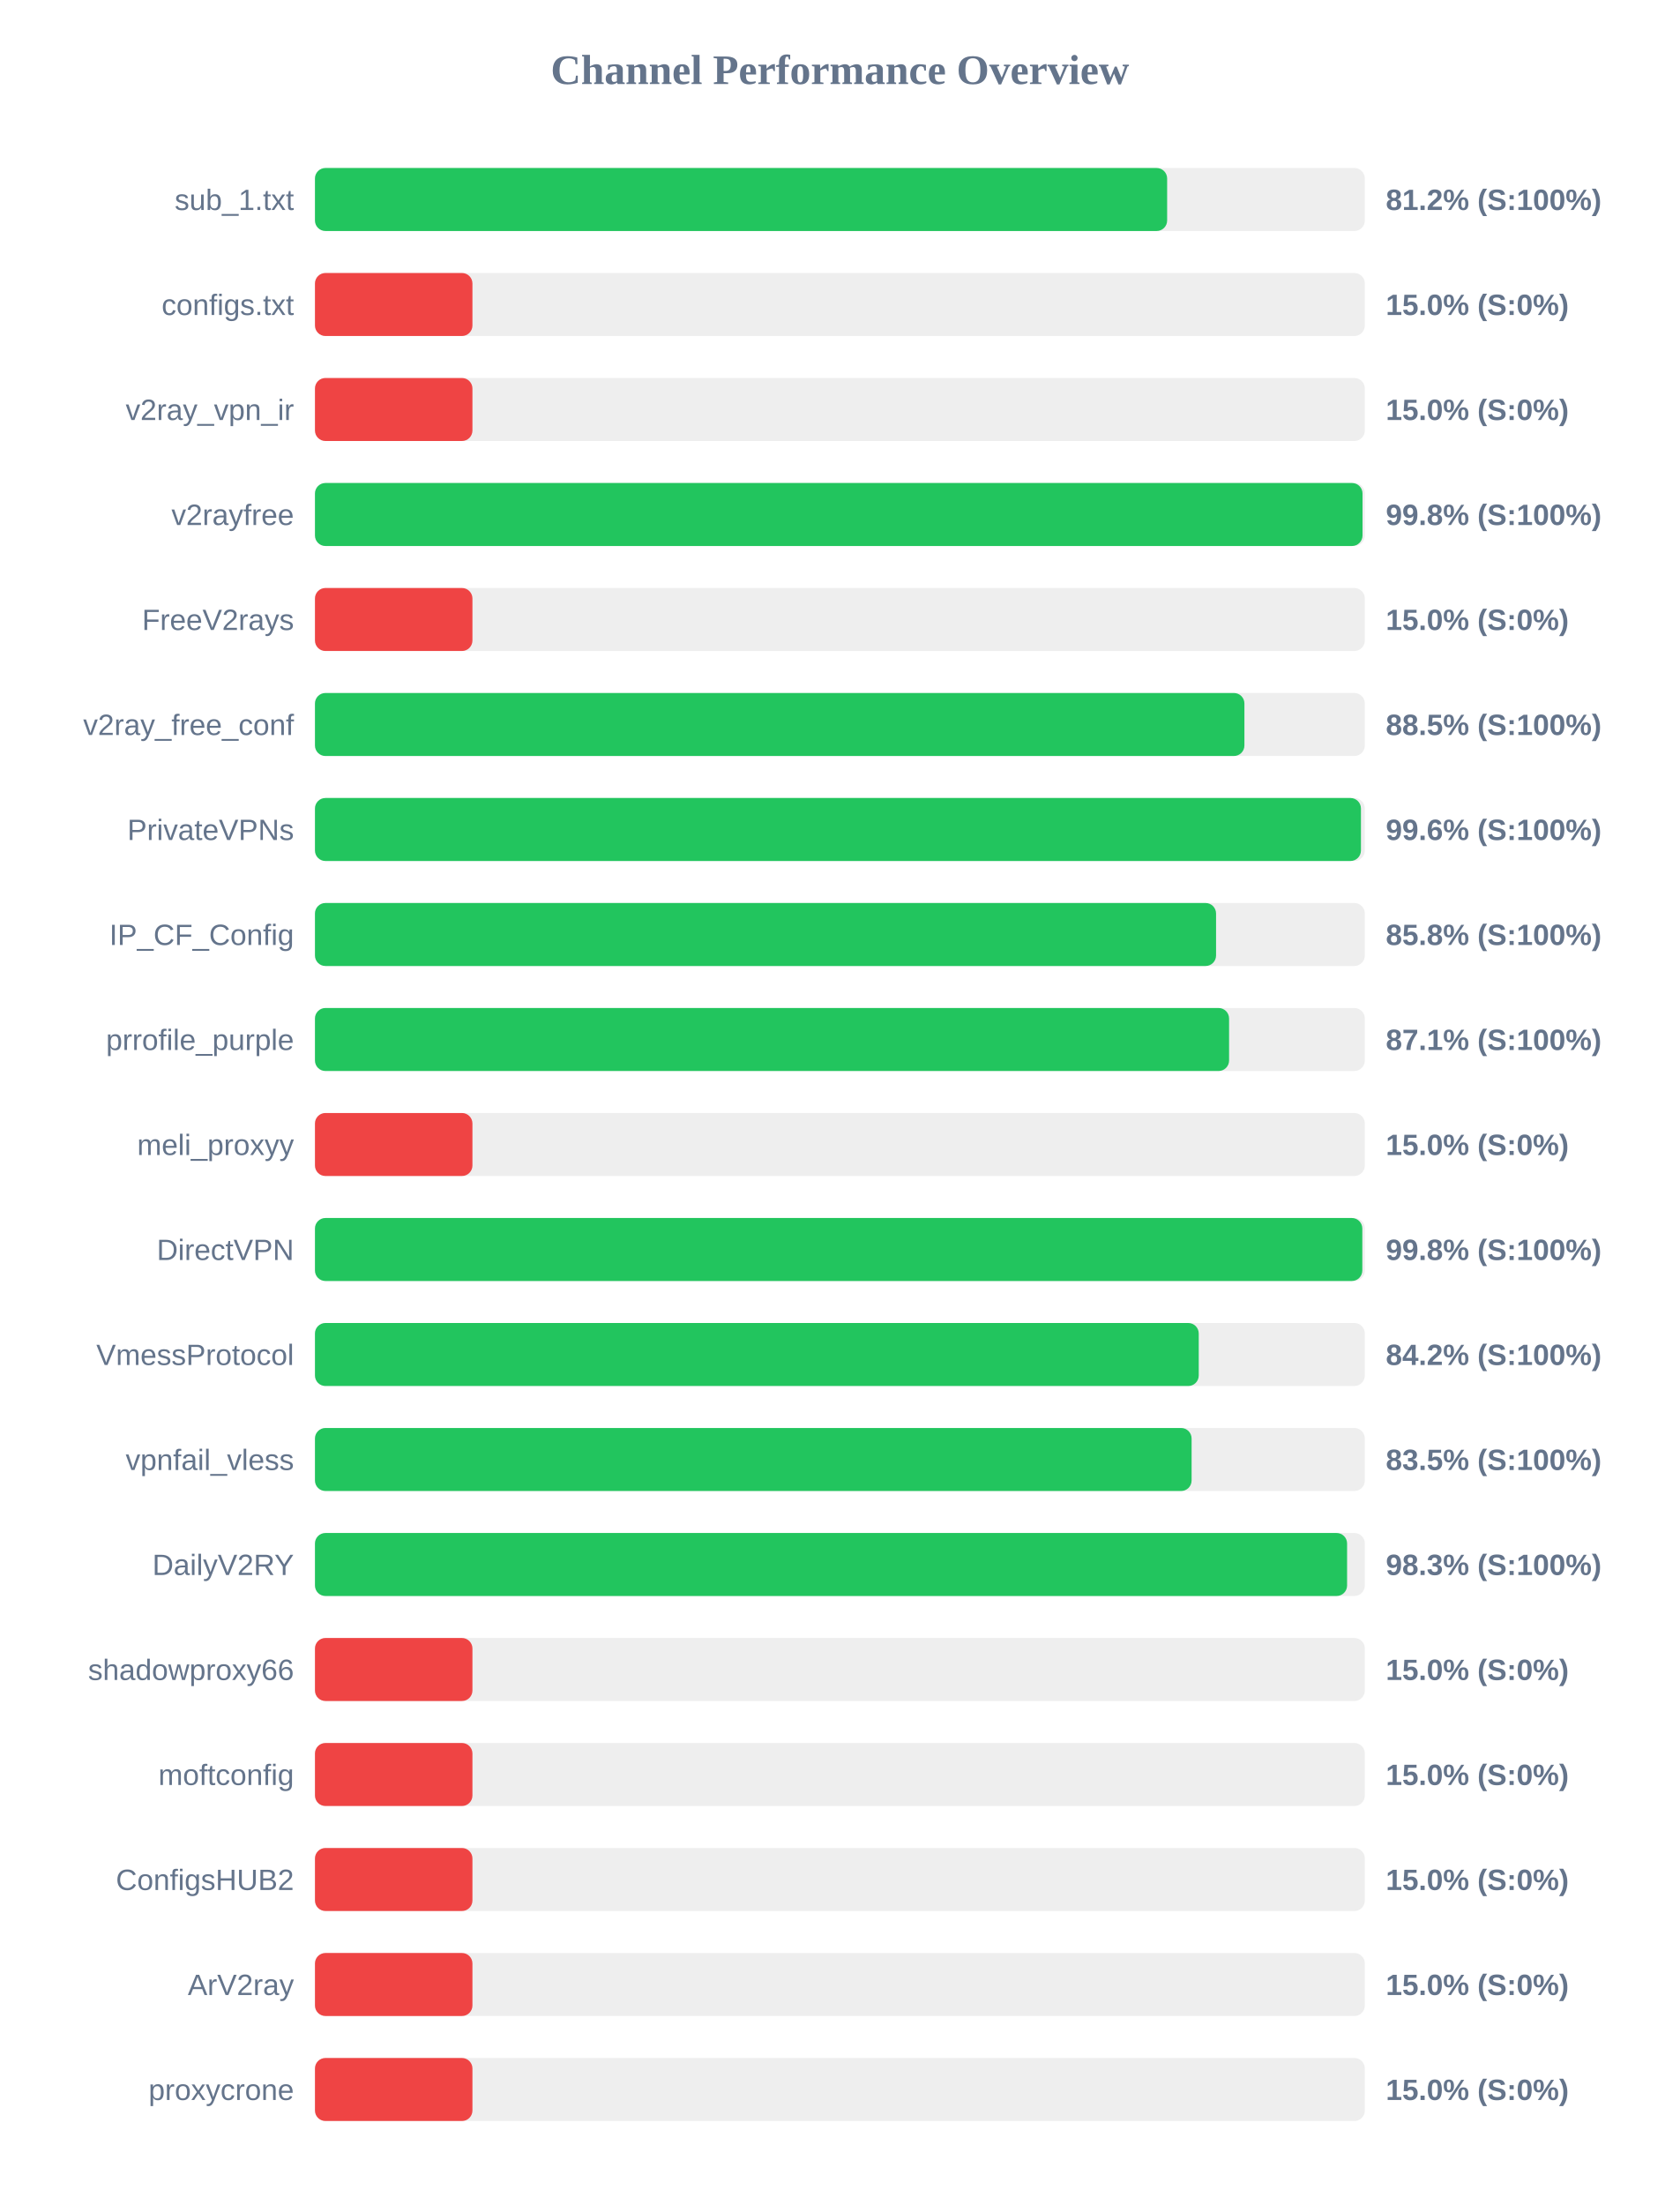
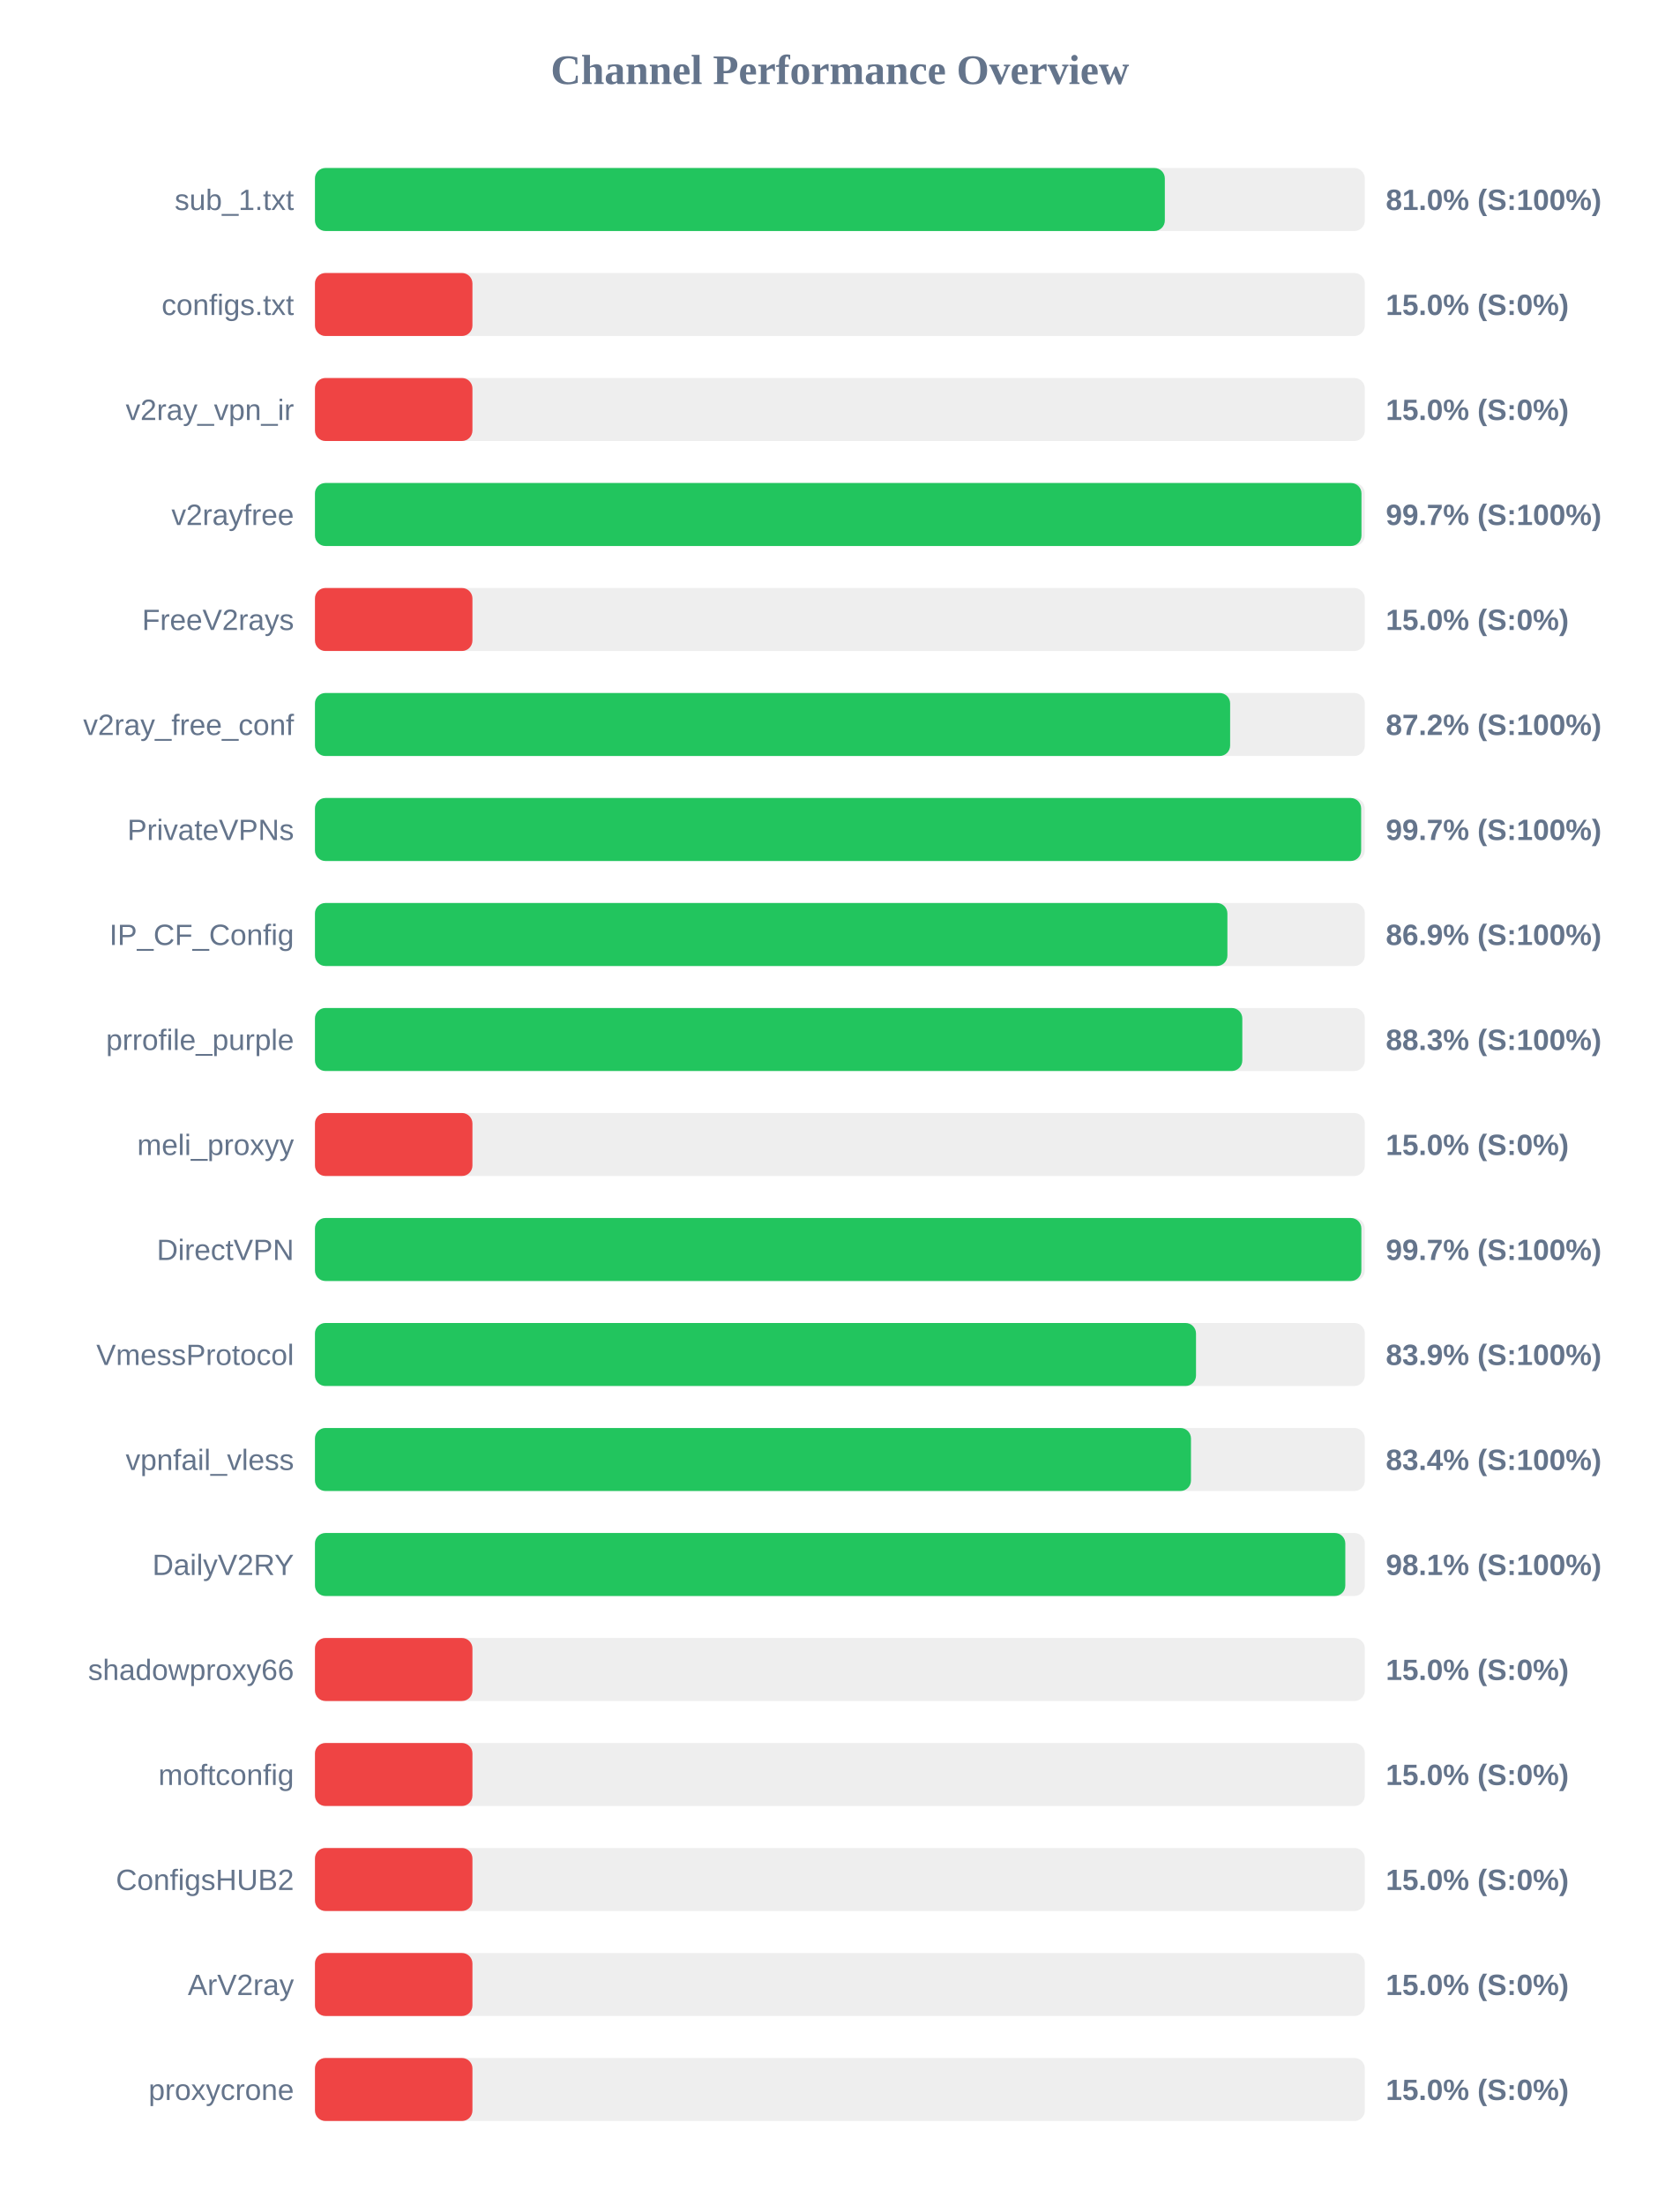
<svg xmlns="http://www.w3.org/2000/svg" width="800" height="1050" version="1.1">
  <style>
        .row { font: 14px Arial; fill: #64748b; }
        .score { font: bold 14px Arial; fill: #64748b; }
    </style>
  <text x="400" y="40" text-anchor="middle" font-size="20px" font-weight="bold" fill="#64748b">Channel Performance Overview</text>
  <rect x="150" y="80" width="500" height="30" fill="#eee" rx="5" />
-   <rect x="150" y="80" width="405.85" height="30" fill="#22c55e" rx="5" />
+   <rect x="150" y="80" width="404.75" height="30" fill="#22c55e" rx="5" />
  <text x="140" y="100" text-anchor="end" class="row">sub_1.txt</text>
-   <text x="660" y="100" text-anchor="start" class="score">81.2% (S:100%)</text>
+   <text x="660" y="100" text-anchor="start" class="score">81.0% (S:100%)</text>
  <rect x="150" y="130" width="500" height="30" fill="#eee" rx="5" />
  <rect x="150" y="130" width="75.0" height="30" fill="#ef4444" rx="5" />
  <text x="140" y="150" text-anchor="end" class="row">configs.txt</text>
  <text x="660" y="150" text-anchor="start" class="score">15.0% (S:0%)</text>
  <rect x="150" y="180" width="500" height="30" fill="#eee" rx="5" />
  <rect x="150" y="180" width="75.0" height="30" fill="#ef4444" rx="5" />
  <text x="140" y="200" text-anchor="end" class="row">v2ray_vpn_ir</text>
  <text x="660" y="200" text-anchor="start" class="score">15.0% (S:0%)</text>
  <rect x="150" y="230" width="500" height="30" fill="#eee" rx="5" />
-   <rect x="150" y="230" width="498.9" height="30" fill="#22c55e" rx="5" />
+   <rect x="150" y="230" width="498.4" height="30" fill="#22c55e" rx="5" />
  <text x="140" y="250" text-anchor="end" class="row">v2rayfree</text>
-   <text x="660" y="250" text-anchor="start" class="score">99.8% (S:100%)</text>
+   <text x="660" y="250" text-anchor="start" class="score">99.7% (S:100%)</text>
  <rect x="150" y="280" width="500" height="30" fill="#eee" rx="5" />
  <rect x="150" y="280" width="75.0" height="30" fill="#ef4444" rx="5" />
  <text x="140" y="300" text-anchor="end" class="row">FreeV2rays</text>
  <text x="660" y="300" text-anchor="start" class="score">15.0% (S:0%)</text>
  <rect x="150" y="330" width="500" height="30" fill="#eee" rx="5" />
-   <rect x="150" y="330" width="442.65" height="30" fill="#22c55e" rx="5" />
+   <rect x="150" y="330" width="435.85" height="30" fill="#22c55e" rx="5" />
  <text x="140" y="350" text-anchor="end" class="row">v2ray_free_conf</text>
-   <text x="660" y="350" text-anchor="start" class="score">88.5% (S:100%)</text>
+   <text x="660" y="350" text-anchor="start" class="score">87.2% (S:100%)</text>
  <rect x="150" y="380" width="500" height="30" fill="#eee" rx="5" />
-   <rect x="150" y="380" width="498.15" height="30" fill="#22c55e" rx="5" />
+   <rect x="150" y="380" width="498.25" height="30" fill="#22c55e" rx="5" />
  <text x="140" y="400" text-anchor="end" class="row">PrivateVPNs</text>
-   <text x="660" y="400" text-anchor="start" class="score">99.6% (S:100%)</text>
+   <text x="660" y="400" text-anchor="start" class="score">99.7% (S:100%)</text>
  <rect x="150" y="430" width="500" height="30" fill="#eee" rx="5" />
-   <rect x="150" y="430" width="429.15" height="30" fill="#22c55e" rx="5" />
+   <rect x="150" y="430" width="434.55" height="30" fill="#22c55e" rx="5" />
  <text x="140" y="450" text-anchor="end" class="row">IP_CF_Config</text>
-   <text x="660" y="450" text-anchor="start" class="score">85.8% (S:100%)</text>
+   <text x="660" y="450" text-anchor="start" class="score">86.9% (S:100%)</text>
  <rect x="150" y="480" width="500" height="30" fill="#eee" rx="5" />
-   <rect x="150" y="480" width="435.35" height="30" fill="#22c55e" rx="5" />
+   <rect x="150" y="480" width="441.65" height="30" fill="#22c55e" rx="5" />
  <text x="140" y="500" text-anchor="end" class="row">prrofile_purple</text>
-   <text x="660" y="500" text-anchor="start" class="score">87.1% (S:100%)</text>
+   <text x="660" y="500" text-anchor="start" class="score">88.3% (S:100%)</text>
  <rect x="150" y="530" width="500" height="30" fill="#eee" rx="5" />
  <rect x="150" y="530" width="75.0" height="30" fill="#ef4444" rx="5" />
  <text x="140" y="550" text-anchor="end" class="row">meli_proxyy</text>
  <text x="660" y="550" text-anchor="start" class="score">15.0% (S:0%)</text>
  <rect x="150" y="580" width="500" height="30" fill="#eee" rx="5" />
-   <rect x="150" y="580" width="498.8" height="30" fill="#22c55e" rx="5" />
+   <rect x="150" y="580" width="498.35" height="30" fill="#22c55e" rx="5" />
  <text x="140" y="600" text-anchor="end" class="row">DirectVPN</text>
-   <text x="660" y="600" text-anchor="start" class="score">99.8% (S:100%)</text>
+   <text x="660" y="600" text-anchor="start" class="score">99.7% (S:100%)</text>
  <rect x="150" y="630" width="500" height="30" fill="#eee" rx="5" />
-   <rect x="150" y="630" width="420.9" height="30" fill="#22c55e" rx="5" />
+   <rect x="150" y="630" width="419.6" height="30" fill="#22c55e" rx="5" />
  <text x="140" y="650" text-anchor="end" class="row">VmessProtocol</text>
-   <text x="660" y="650" text-anchor="start" class="score">84.2% (S:100%)</text>
+   <text x="660" y="650" text-anchor="start" class="score">83.9% (S:100%)</text>
  <rect x="150" y="680" width="500" height="30" fill="#eee" rx="5" />
-   <rect x="150" y="680" width="417.5" height="30" fill="#22c55e" rx="5" />
+   <rect x="150" y="680" width="417.2" height="30" fill="#22c55e" rx="5" />
  <text x="140" y="700" text-anchor="end" class="row">vpnfail_vless</text>
-   <text x="660" y="700" text-anchor="start" class="score">83.5% (S:100%)</text>
+   <text x="660" y="700" text-anchor="start" class="score">83.4% (S:100%)</text>
  <rect x="150" y="730" width="500" height="30" fill="#eee" rx="5" />
-   <rect x="150" y="730" width="491.55" height="30" fill="#22c55e" rx="5" />
+   <rect x="150" y="730" width="490.7" height="30" fill="#22c55e" rx="5" />
  <text x="140" y="750" text-anchor="end" class="row">DailyV2RY</text>
-   <text x="660" y="750" text-anchor="start" class="score">98.3% (S:100%)</text>
+   <text x="660" y="750" text-anchor="start" class="score">98.1% (S:100%)</text>
  <rect x="150" y="780" width="500" height="30" fill="#eee" rx="5" />
  <rect x="150" y="780" width="75.0" height="30" fill="#ef4444" rx="5" />
  <text x="140" y="800" text-anchor="end" class="row">shadowproxy66</text>
  <text x="660" y="800" text-anchor="start" class="score">15.0% (S:0%)</text>
  <rect x="150" y="830" width="500" height="30" fill="#eee" rx="5" />
  <rect x="150" y="830" width="75.0" height="30" fill="#ef4444" rx="5" />
  <text x="140" y="850" text-anchor="end" class="row">moftconfig</text>
  <text x="660" y="850" text-anchor="start" class="score">15.0% (S:0%)</text>
  <rect x="150" y="880" width="500" height="30" fill="#eee" rx="5" />
  <rect x="150" y="880" width="75.0" height="30" fill="#ef4444" rx="5" />
  <text x="140" y="900" text-anchor="end" class="row">ConfigsHUB2</text>
  <text x="660" y="900" text-anchor="start" class="score">15.0% (S:0%)</text>
  <rect x="150" y="930" width="500" height="30" fill="#eee" rx="5" />
  <rect x="150" y="930" width="75.0" height="30" fill="#ef4444" rx="5" />
  <text x="140" y="950" text-anchor="end" class="row">ArV2ray</text>
  <text x="660" y="950" text-anchor="start" class="score">15.0% (S:0%)</text>
  <rect x="150" y="980" width="500" height="30" fill="#eee" rx="5" />
  <rect x="150" y="980" width="75.0" height="30" fill="#ef4444" rx="5" />
  <text x="140" y="1000" text-anchor="end" class="row">proxycrone</text>
  <text x="660" y="1000" text-anchor="start" class="score">15.0% (S:0%)</text>
</svg>
